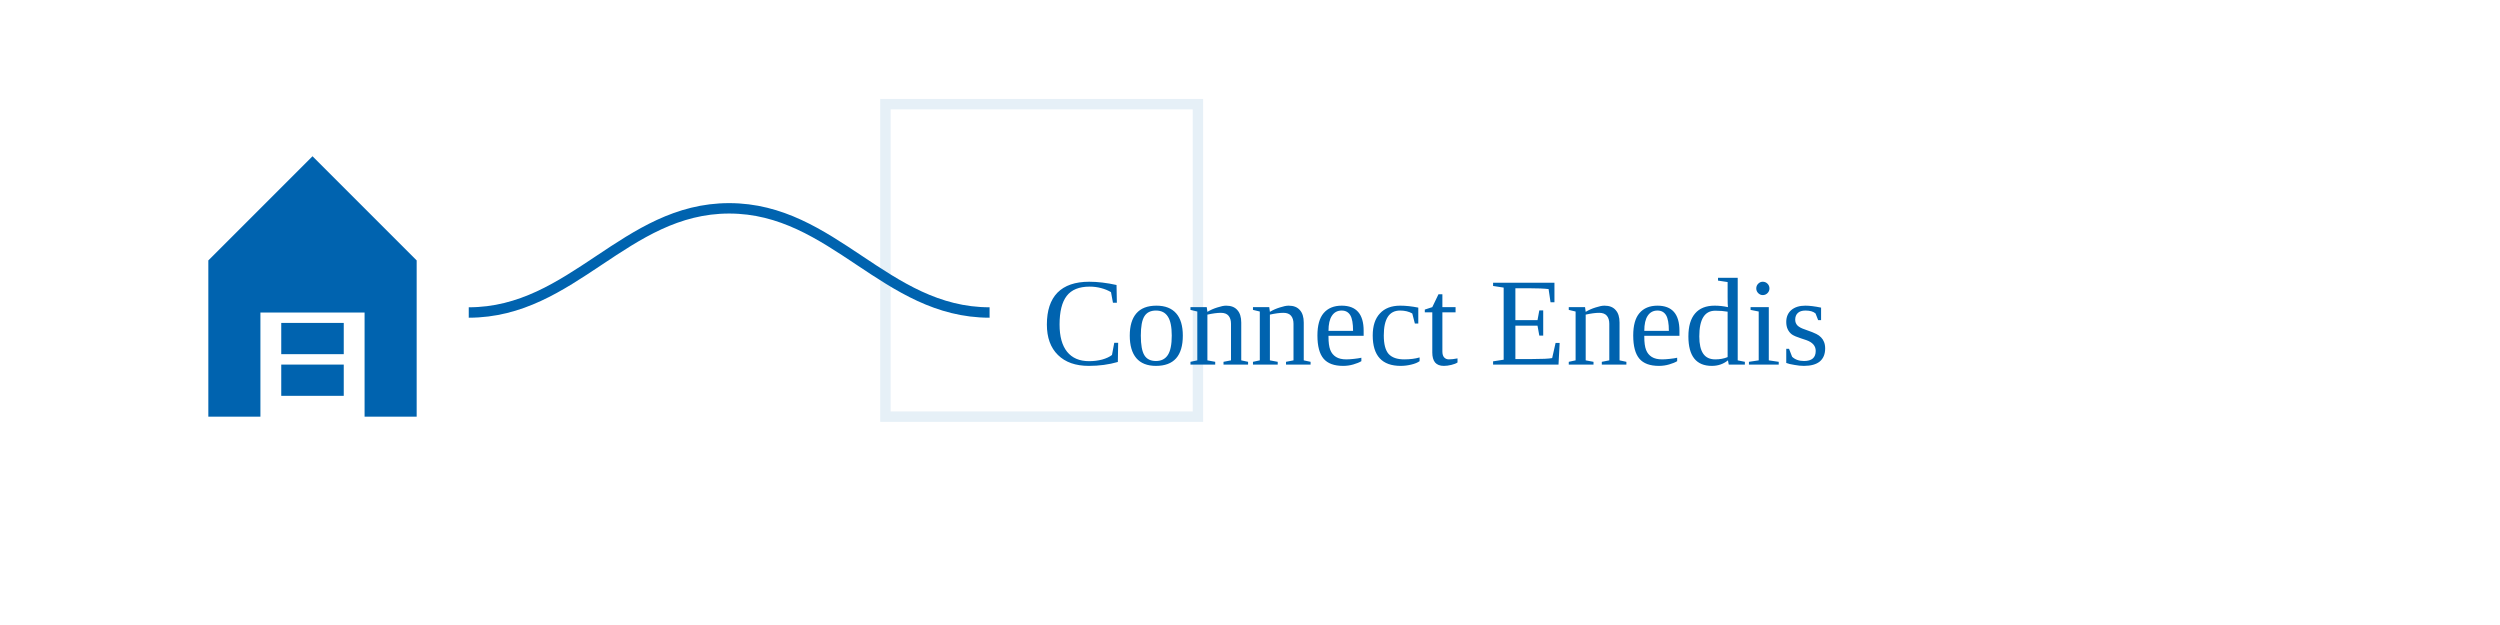
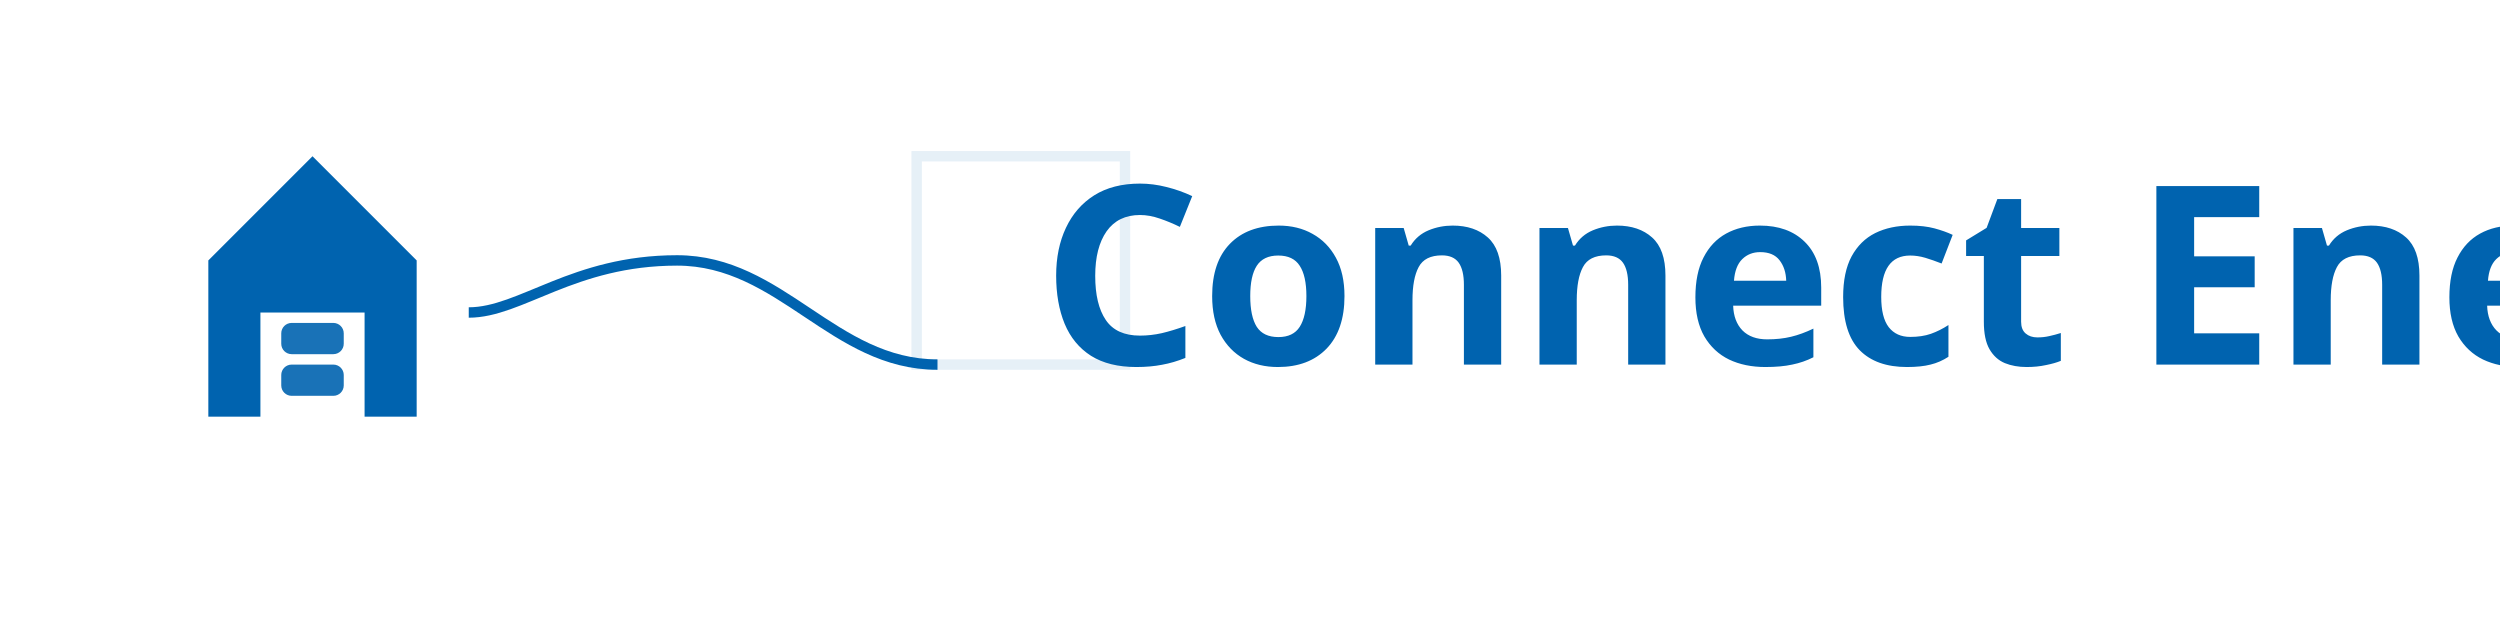
<svg xmlns="http://www.w3.org/2000/svg" width="240" height="60" viewBox="0 0 240 60" fill="none">
-   {/* Monochrome version - all in Enedis blue */}
  <path d="M20 40V25L30 15L40 25V40H35V30H25V40H20Z" fill="#0063AF" />
-   <path d="M27 35H33V38H27V35Z" fill="#0063AF" />
-   <path d="M27 31H33V34H27V31Z" fill="#0063AF" />
-   <path d="M45 30C55 30 60 20 70 20C80 20 85 30 95 30" stroke="#0063AF" strokeWidth="3" strokeLinecap="round" />
-   <path opacity="0.1" d="M85 10h30v30h-30z" stroke="#0063AF" strokeWidth="0.5" strokeDasharray="2 2" />
-   <text x="100" y="35" fontFamily="Arial, sans-serif" fontSize="24" fontWeight="bold" fill="#0063AF">Connect Enedis</text>
+   <rect x="27" y="31" width="6" height="3" rx="1" fill="#0063AF" opacity="0.9" />
+   <rect x="27" y="35" width="6" height="3" rx="1" fill="#0063AF" opacity="0.9" />
+   <path d="M45 30C50 30 55 25 65 25C75 25 80 35 90 35" stroke="#0063AF" strokeWidth="2.5" strokeLinecap="round" />
+   <path opacity="0.1" d="M88 15h20v20h-20z" stroke="#0063AF" strokeWidth="0.5" strokeDasharray="2 2" />
+   <text x="100" y="35" font-family="'Montserrat', sans-serif" font-size="24" font-weight="600" fill="#0063AF">
+     Connect Enedis
+   </text>
</svg>
